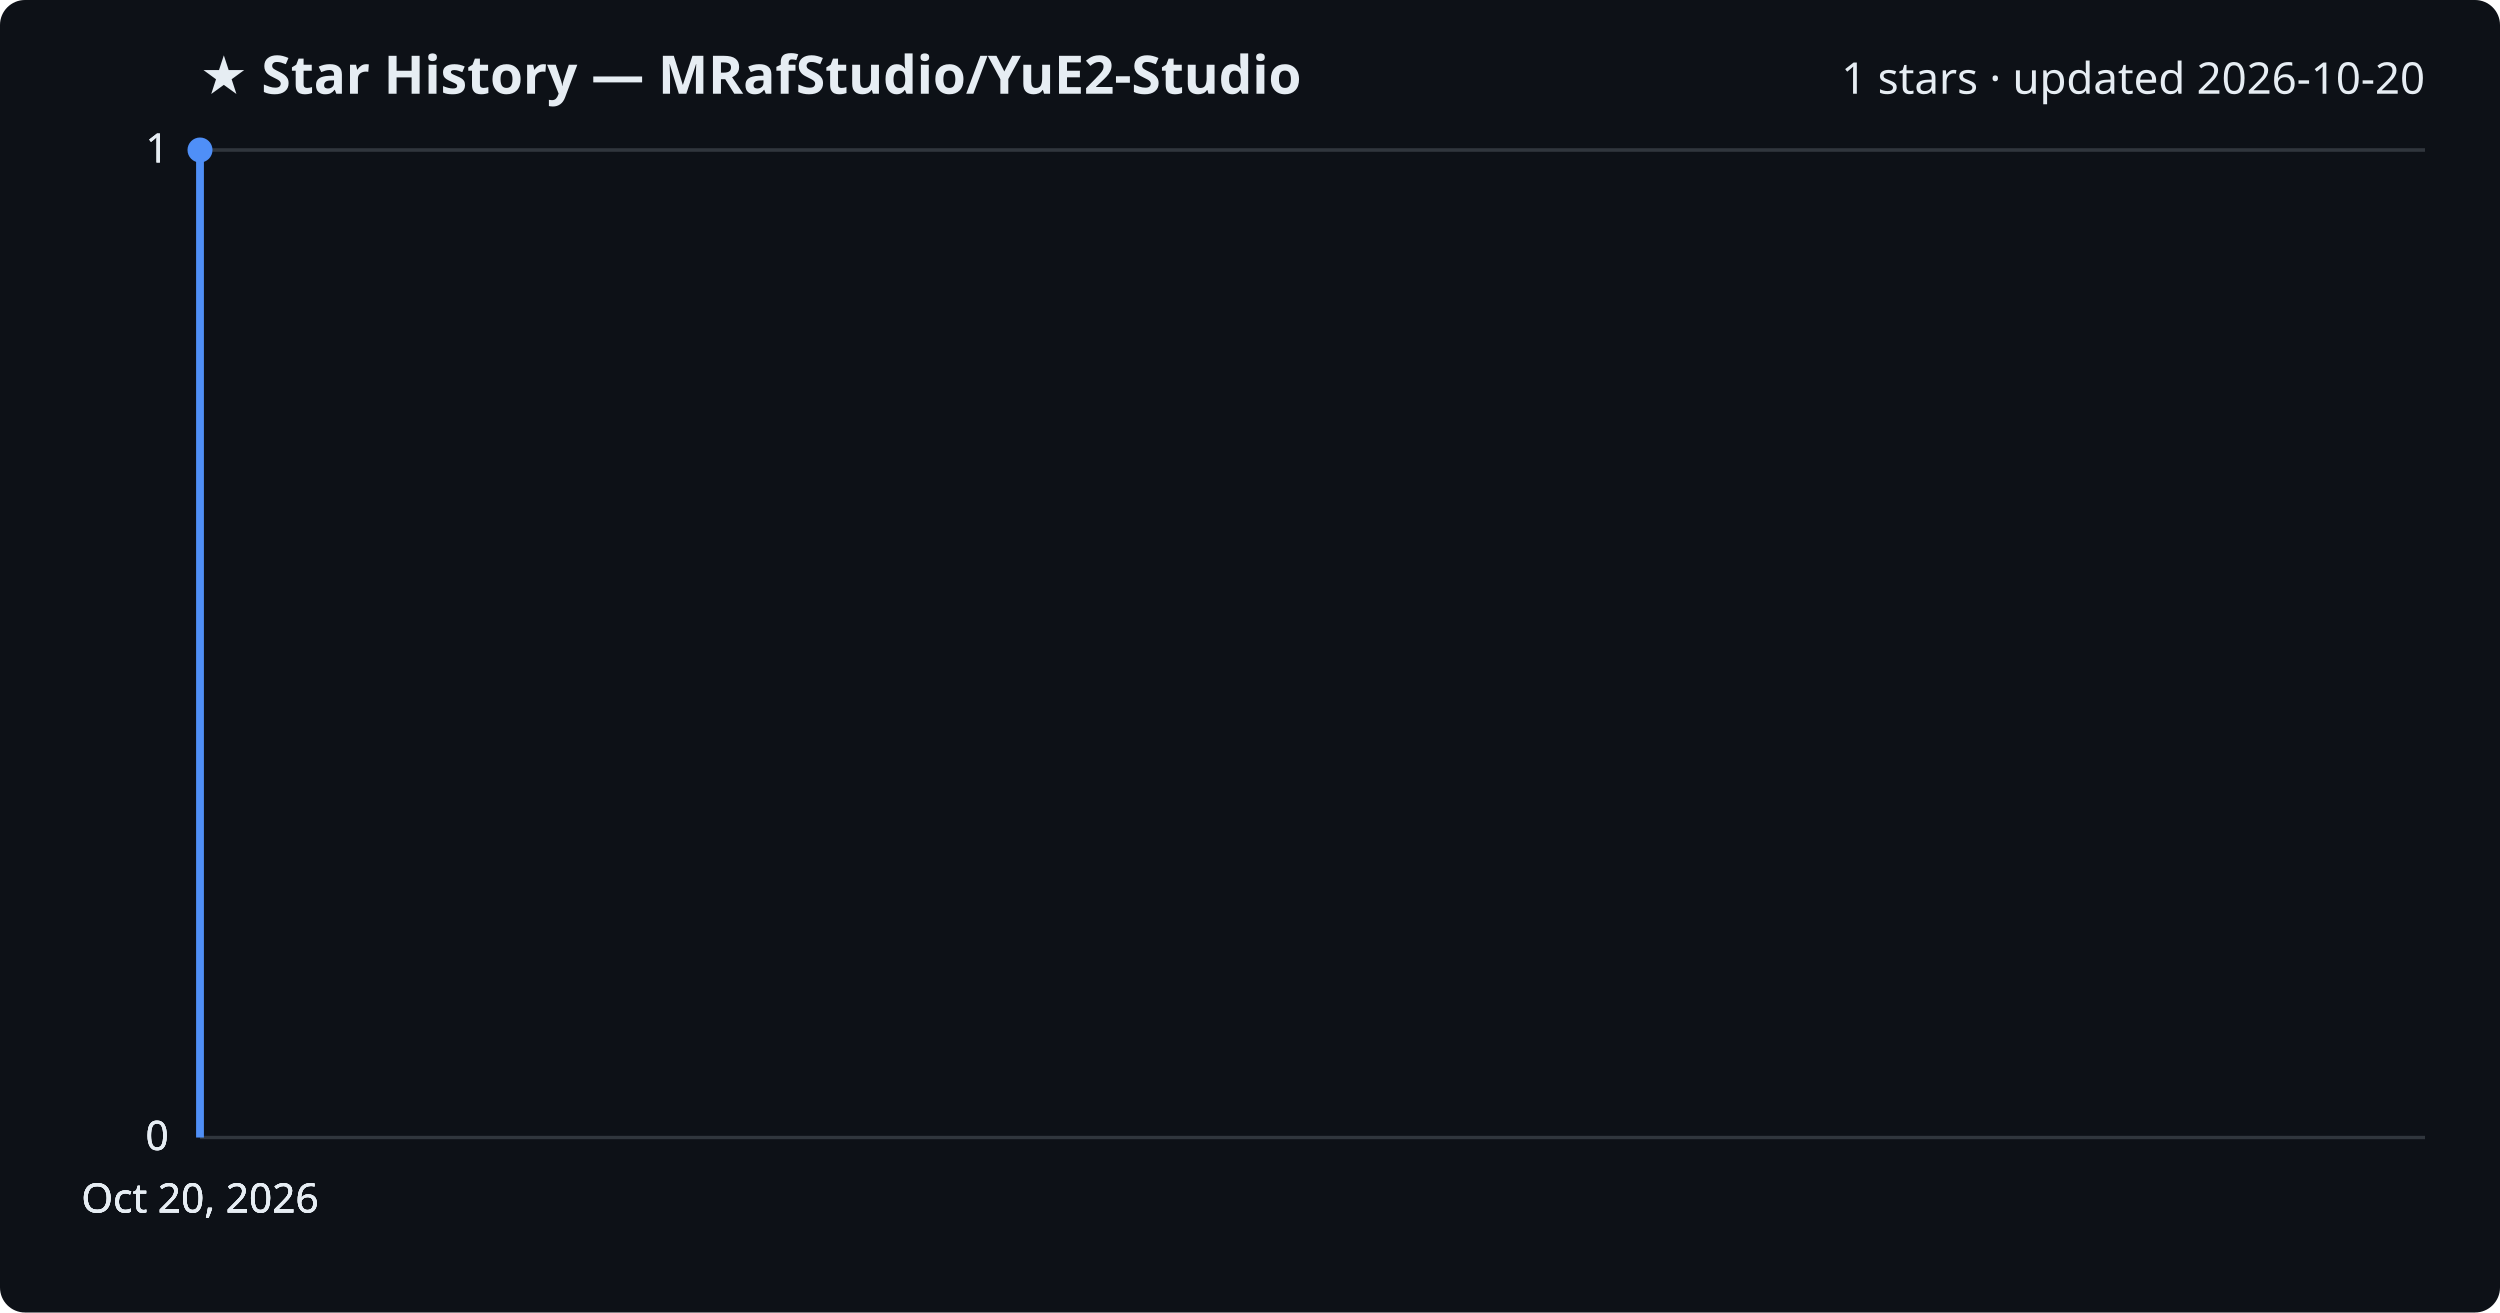
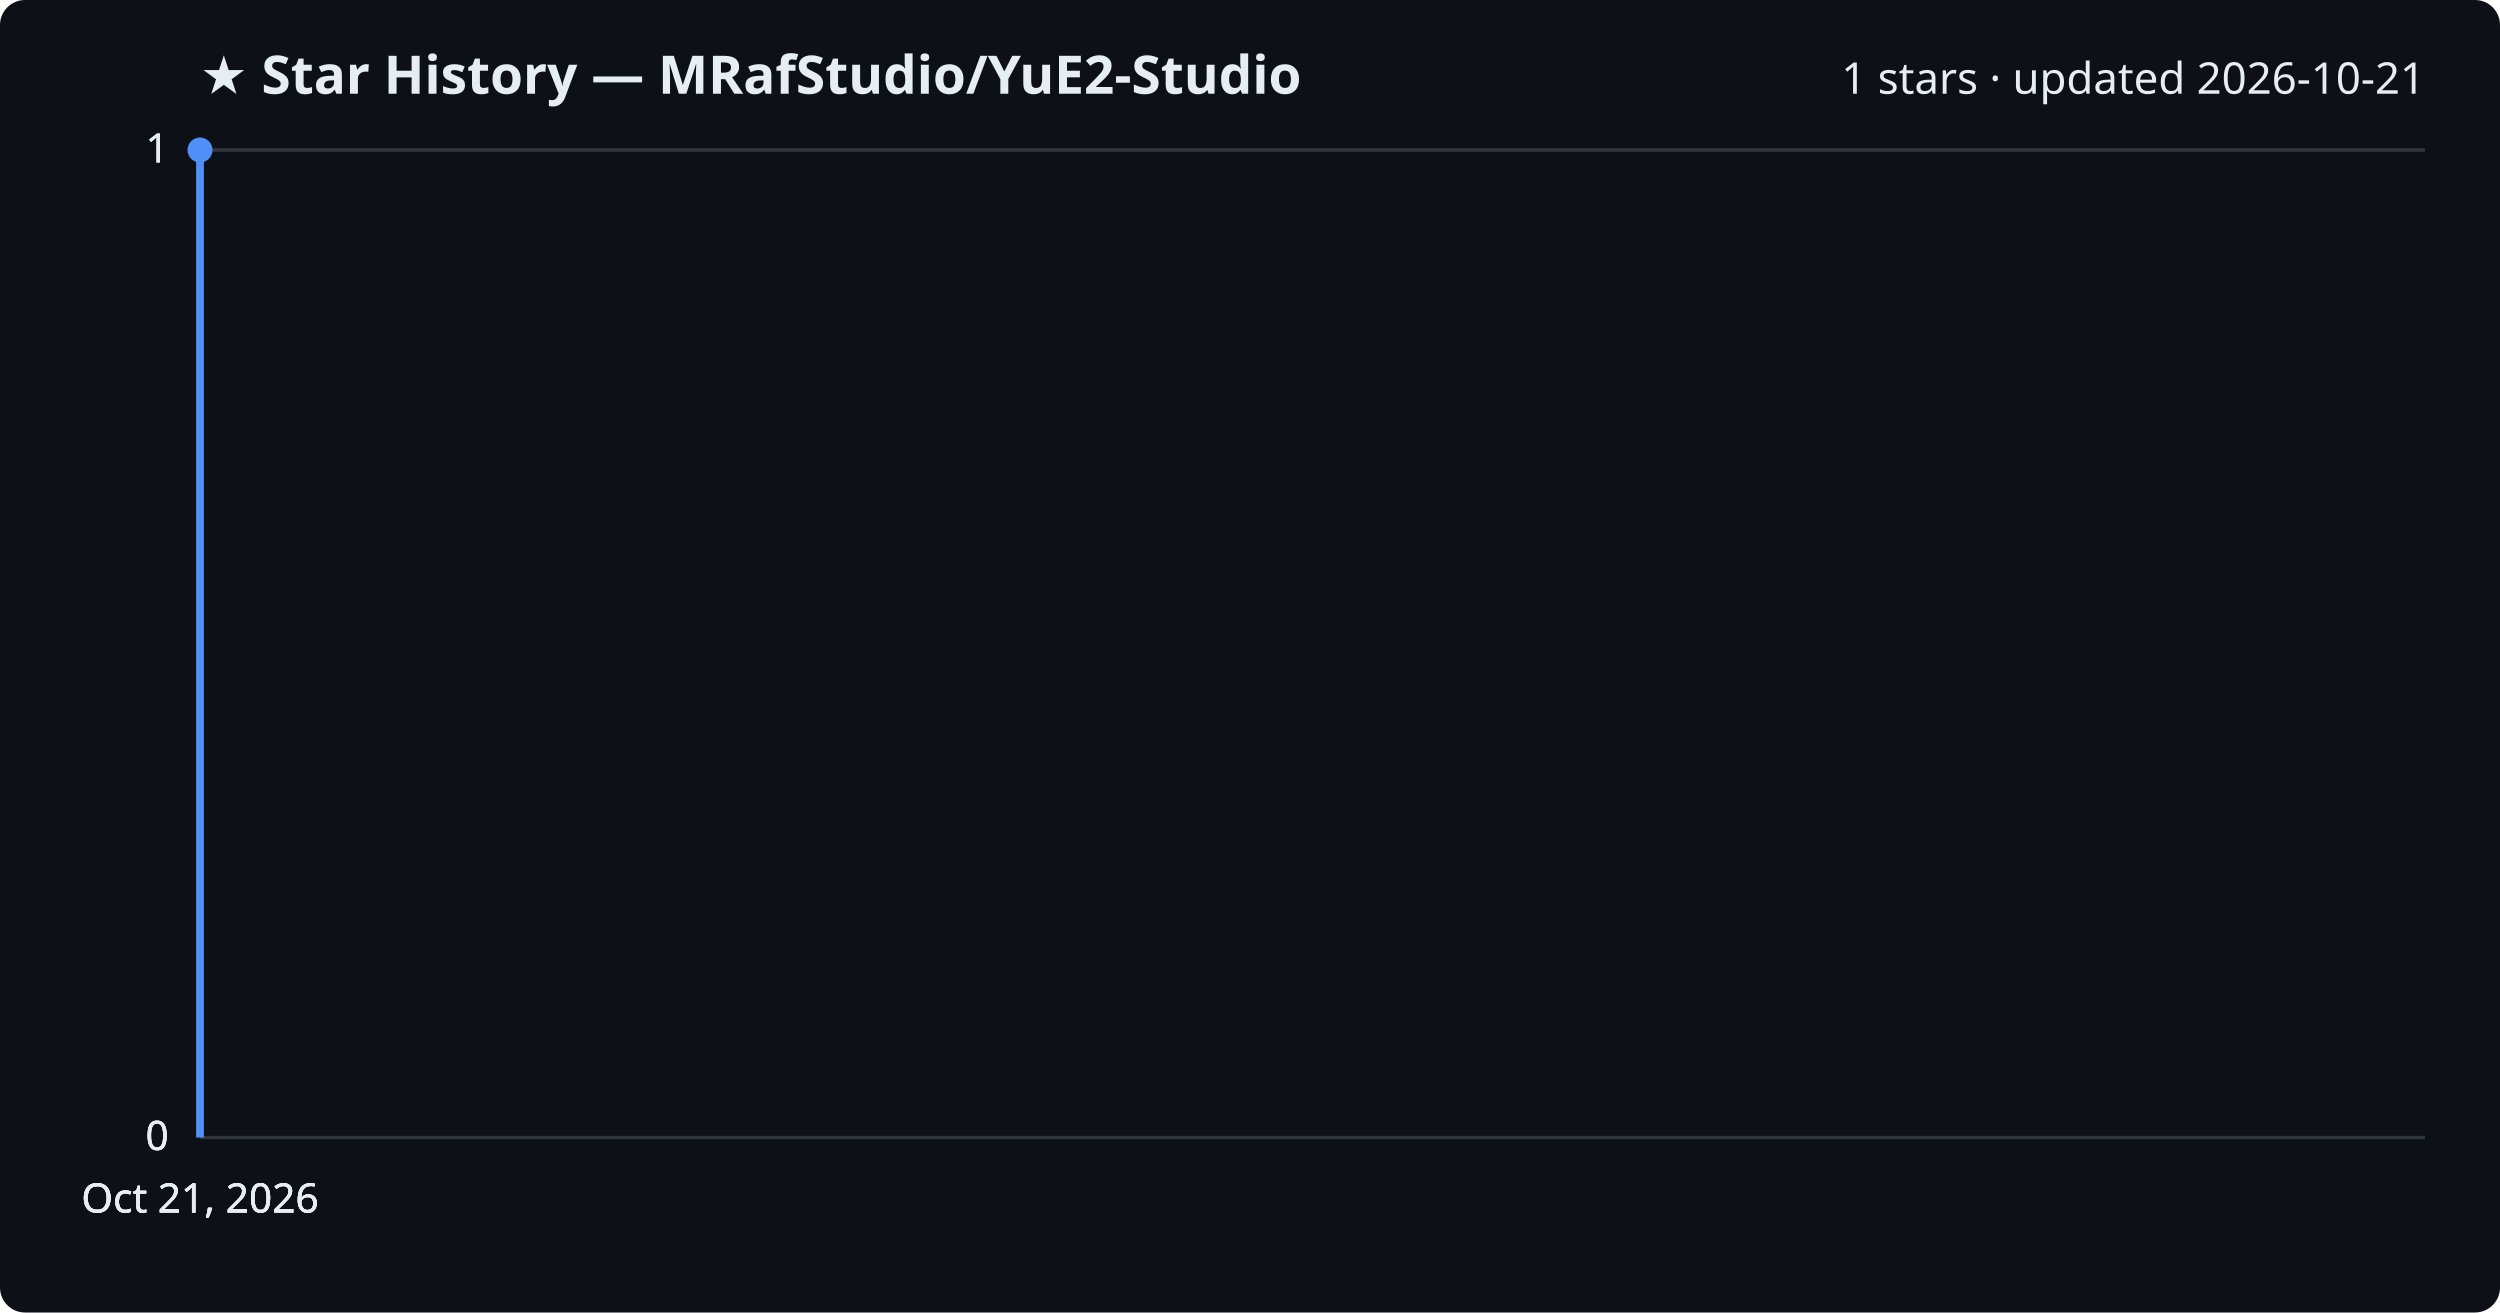
<svg xmlns="http://www.w3.org/2000/svg" viewBox="0 0 800 420" font-family="Segoe UI, sans-serif">
  <rect width="800" height="420" fill="#0d1117" rx="8" />
  <text x="64" y="30" fill="#e6edf3" font-size="17" font-weight="700">★ Star History — MRafStudio/YuE2-Studio</text>
-   <text x="776" y="30" fill="#e6edf3" font-size="14" text-anchor="end">1 stars · updated 2026-10-20</text>
+   <text x="776" y="30" fill="#e6edf3" font-size="14" text-anchor="end">1 stars · updated 2026-10-21</text>
  <line x1="64" y1="364.0" x2="776" y2="364.0" stroke="#30363d" stroke-width="1" />
  <text x="54" y="368.0" fill="#e6edf3" font-size="13" text-anchor="end">0</text>
  <line x1="64" y1="364.0" x2="776" y2="364.0" stroke="#30363d" stroke-width="1" />
  <text x="54" y="368.0" fill="#e6edf3" font-size="13" text-anchor="end">0</text>
  <line x1="64" y1="364.0" x2="776" y2="364.0" stroke="#30363d" stroke-width="1" />
  <text x="54" y="368.0" fill="#e6edf3" font-size="13" text-anchor="end">0</text>
  <line x1="64" y1="48.0" x2="776" y2="48.0" stroke="#30363d" stroke-width="1" />
  <text x="54" y="52.0" fill="#e6edf3" font-size="13" text-anchor="end">1</text>
  <line x1="64" y1="48.0" x2="776" y2="48.0" stroke="#30363d" stroke-width="1" />
  <text x="54" y="52.0" fill="#e6edf3" font-size="13" text-anchor="end">1</text>
  <path d="M64.0,364.0 L64.0,48.0 L64.0,48.0" fill="none" stroke="#4f8ff7" stroke-width="2.5" stroke-linejoin="round" />
  <circle cx="64.0" cy="48.0" r="4" fill="#4f8ff7" />
-   <text x="64.0" y="388" fill="#e6edf3" font-size="13" text-anchor="middle">Oct 20, 2026</text>
-   <text x="64.0" y="388" fill="#e6edf3" font-size="13" text-anchor="middle">Oct 20, 2026</text>
-   <text x="64.0" y="388" fill="#e6edf3" font-size="13" text-anchor="middle">Oct 20, 2026</text>
-   <text x="64.0" y="388" fill="#e6edf3" font-size="13" text-anchor="middle">Oct 20, 2026</text>
+   <text x="64.0" y="388" fill="#e6edf3" font-size="13" text-anchor="middle">Oct 21, 2026</text>
+   <text x="64.0" y="388" fill="#e6edf3" font-size="13" text-anchor="middle">Oct 21, 2026</text>
+   <text x="64.0" y="388" fill="#e6edf3" font-size="13" text-anchor="middle">Oct 21, 2026</text>
+   <text x="64.0" y="388" fill="#e6edf3" font-size="13" text-anchor="middle">Oct 21, 2026</text>
</svg>
